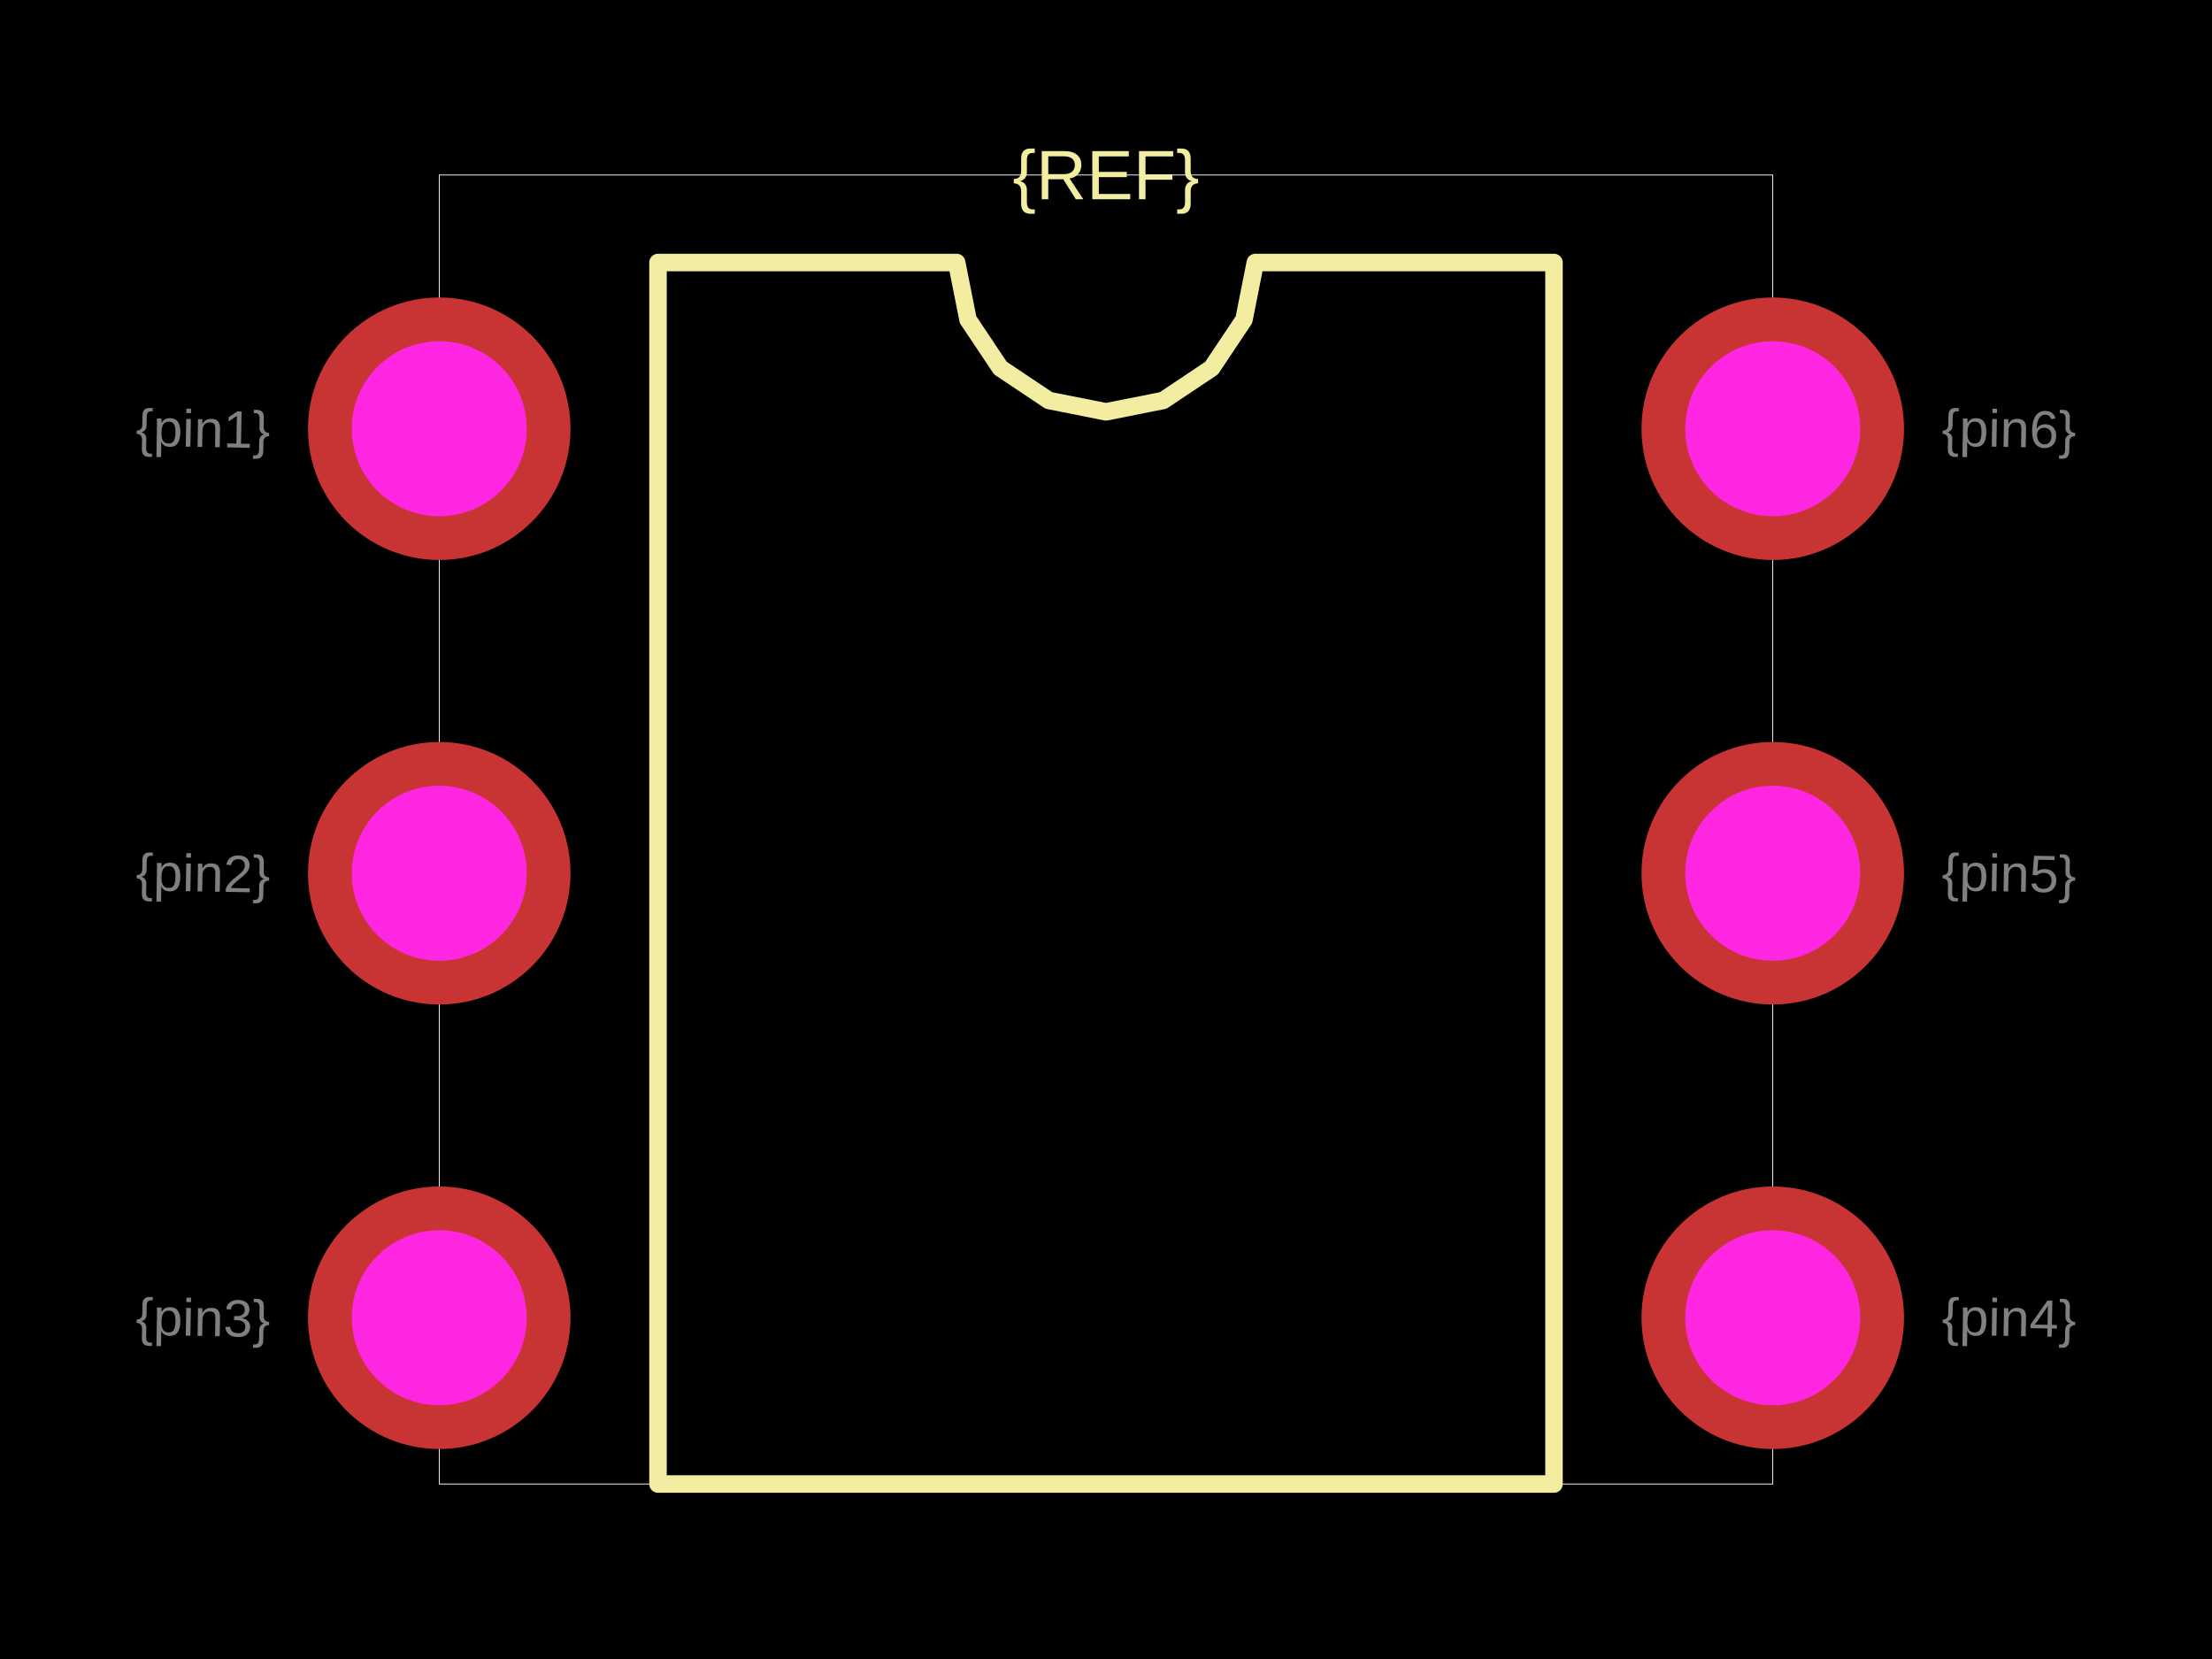
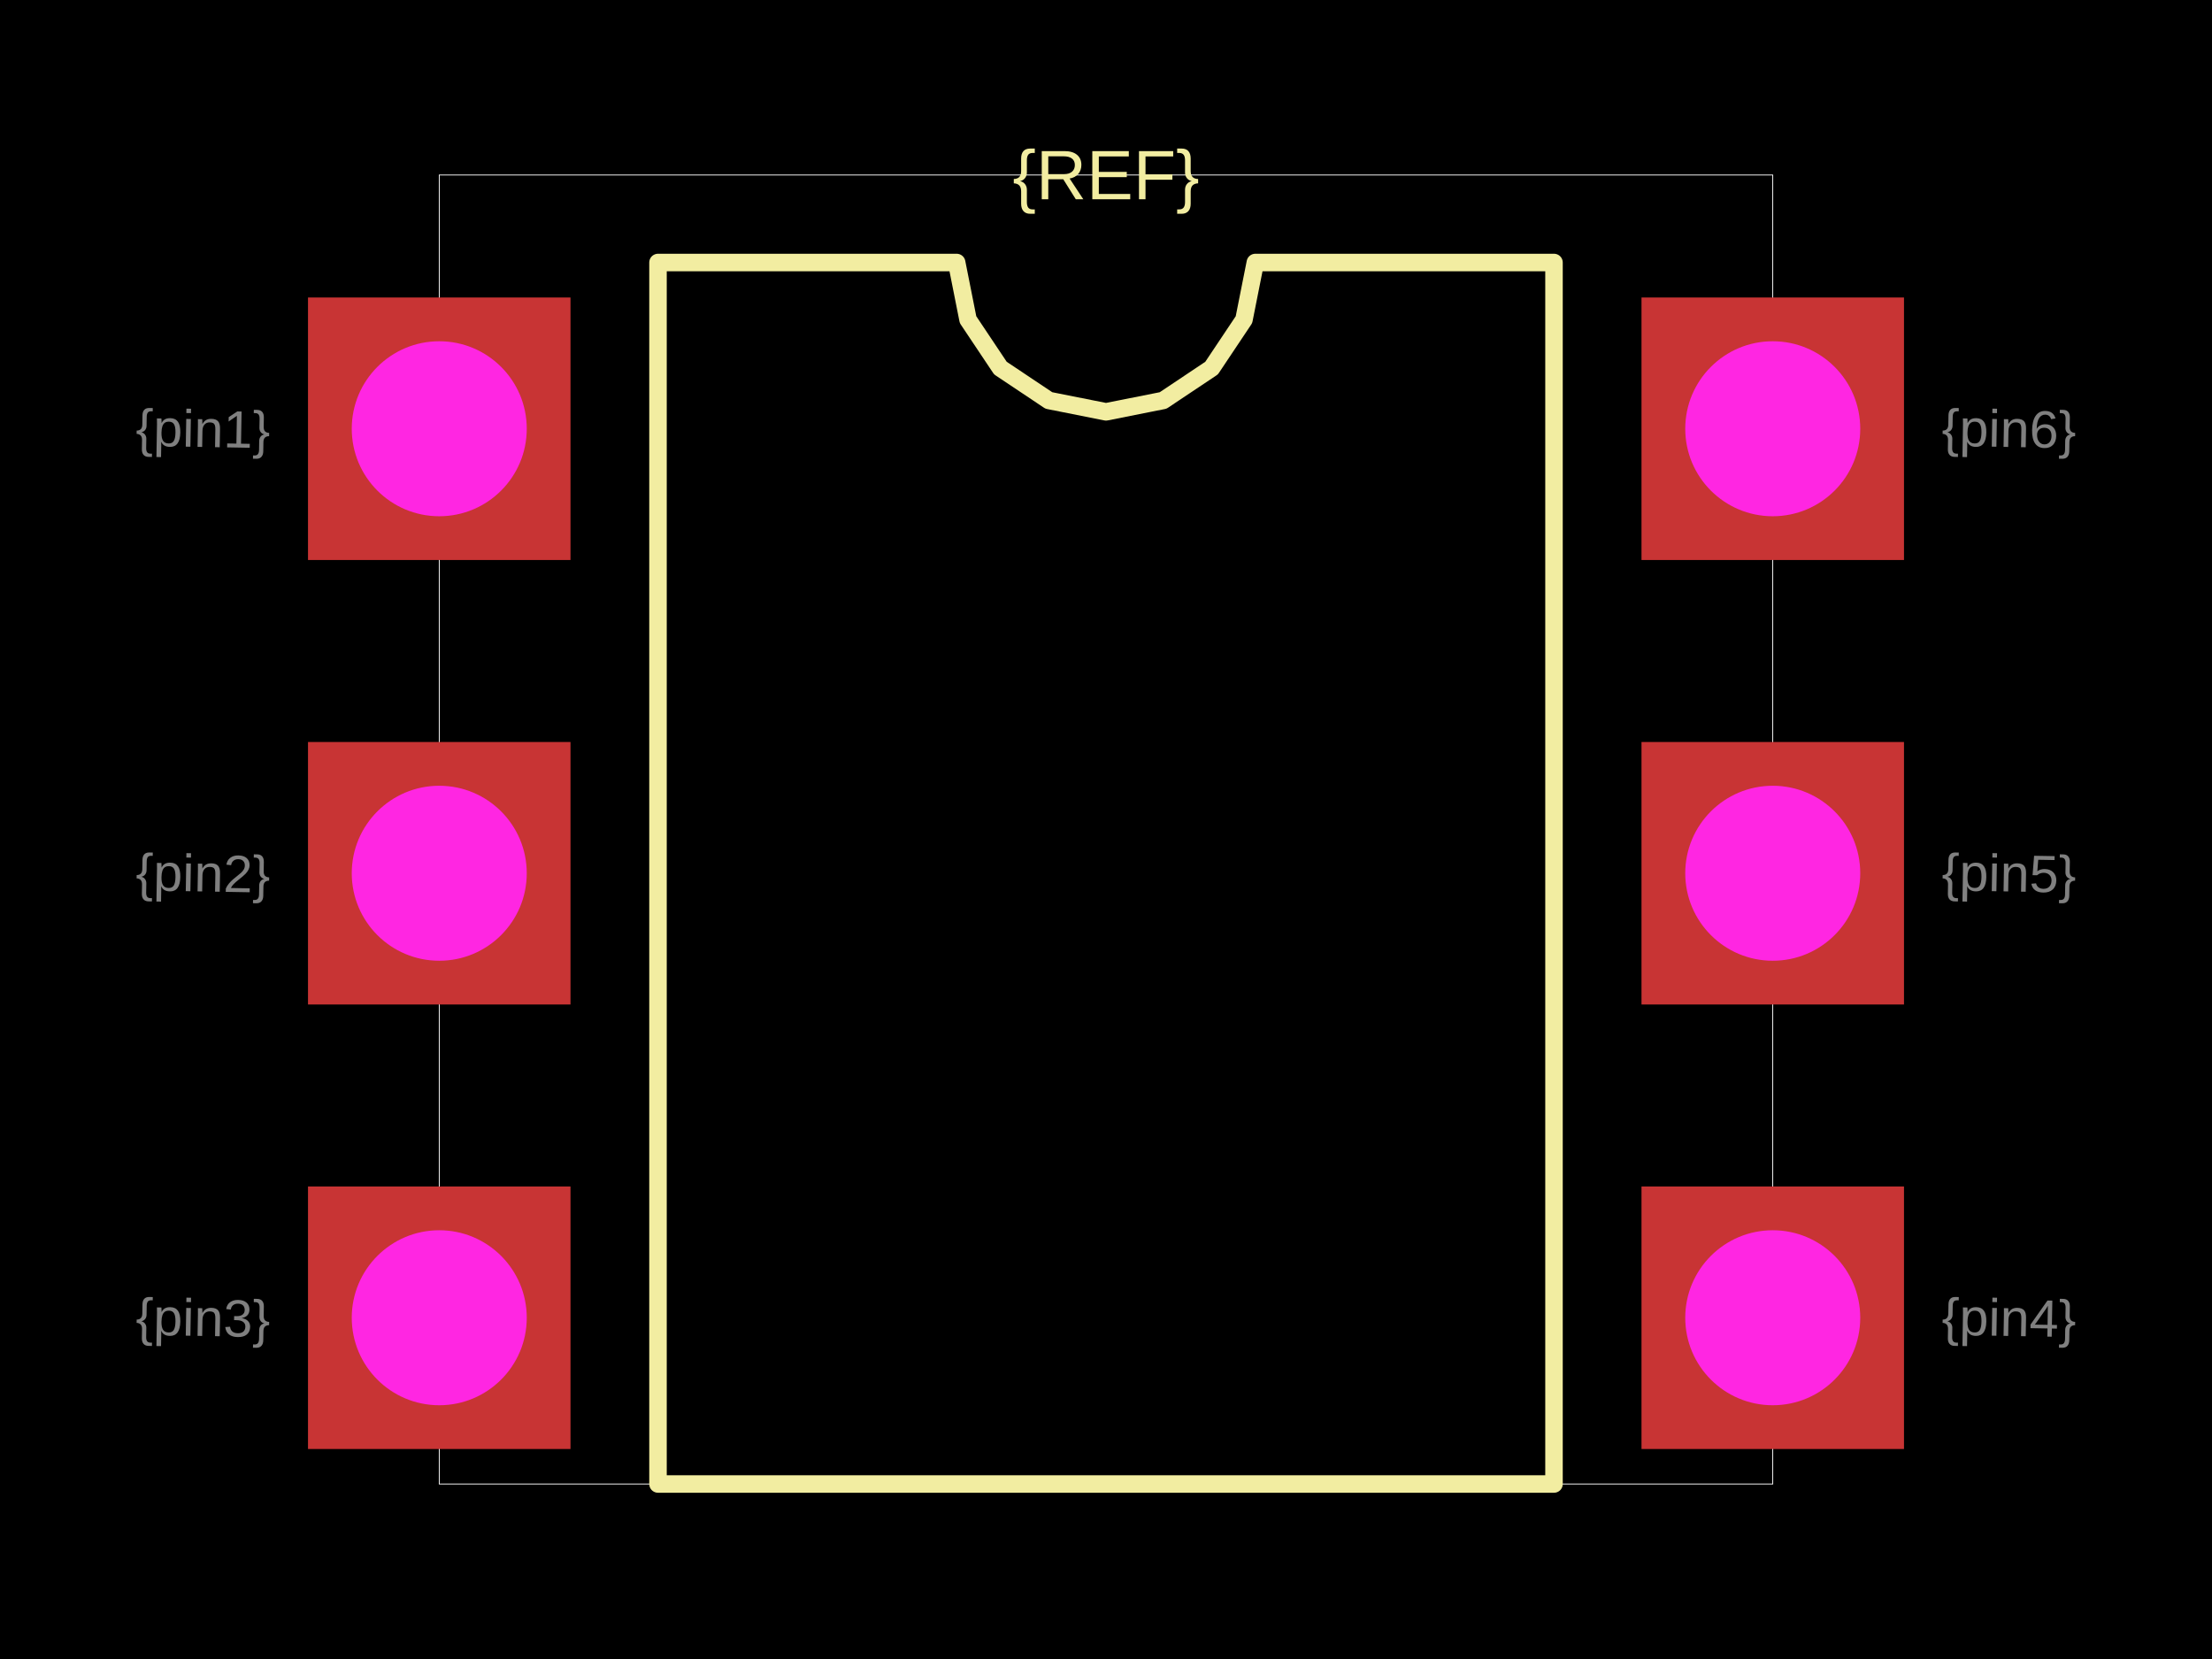
<svg xmlns="http://www.w3.org/2000/svg" width="800" height="600">
  <style />
  <rect class="boundary" x="0" y="0" fill="#000" width="800" height="600" />
  <rect class="pcb-boundary" fill="none" stroke="#fff" stroke-width="0.3" x="158.861" y="63.291" width="482.278" height="473.418" />
  <path class="pcb-silkscreen pcb-silkscreen-top" d="M 237.975 536.709 L 237.975 94.937 L 345.992 94.937 L 350.103 115.605 L 361.81 133.126 L 379.332 144.834 L 400 148.945 L 420.668 144.834 L 438.19 133.126 L 449.897 115.605 L 454.008 94.937 L 562.025 94.937 L 562.025 536.709 L 237.975 536.709 Z" fill="none" stroke="#f2eda1" stroke-width="6.329" stroke-linecap="round" stroke-linejoin="round" data-pcb-component-id="" data-pcb-silkscreen-path-id="silkscreen_path_1" />
  <text x="0" y="0" dx="0" dy="0" fill="#f2eda1" font-family="Arial, sans-serif" font-size="25.316" text-anchor="middle" dominant-baseline="central" transform="matrix(1,0,0,1,400,63.29114)" class="pcb-silkscreen-text pcb-silkscreen-top" data-pcb-silkscreen-text-id="pcb_component_1" stroke="none">{REF}</text>
  <text x="0" y="0" font-family="Arial, sans-serif" font-size="18.987" text-anchor="middle" dominant-baseline="central" transform="matrix(0.9998477,0.01745241,-0.01745241,0.9998477,73.41772,155.0633)" class="pcb-fabrication-note-text" fill="rgba(255,255,255,0.5)">{pin1}</text>
  <text x="0" y="0" font-family="Arial, sans-serif" font-size="18.987" text-anchor="middle" dominant-baseline="central" transform="matrix(0.9998477,0.01745241,-0.01745241,0.9998477,73.41772,315.8228)" class="pcb-fabrication-note-text" fill="rgba(255,255,255,0.5)">{pin2}</text>
  <text x="0" y="0" font-family="Arial, sans-serif" font-size="18.987" text-anchor="middle" dominant-baseline="central" transform="matrix(0.9998477,0.01745241,-0.01745241,0.9998477,73.41772,476.5823)" class="pcb-fabrication-note-text" fill="rgba(255,255,255,0.5)">{pin3}</text>
  <text x="0" y="0" font-family="Arial, sans-serif" font-size="18.987" text-anchor="middle" dominant-baseline="central" transform="matrix(0.9998477,0.01745241,-0.01745241,0.9998477,726.5823,476.5823)" class="pcb-fabrication-note-text" fill="rgba(255,255,255,0.5)">{pin4}</text>
  <text x="0" y="0" font-family="Arial, sans-serif" font-size="18.987" text-anchor="middle" dominant-baseline="central" transform="matrix(0.9998477,0.01745241,-0.01745241,0.9998477,726.5823,315.8228)" class="pcb-fabrication-note-text" fill="rgba(255,255,255,0.5)">{pin5}</text>
  <text x="0" y="0" font-family="Arial, sans-serif" font-size="18.987" text-anchor="middle" dominant-baseline="central" transform="matrix(0.9998477,0.01745241,-0.01745241,0.9998477,726.5823,155.0633)" class="pcb-fabrication-note-text" fill="rgba(255,255,255,0.5)">{pin6}</text>
  <g>
-     <circle class="pcb-hole-outer" fill="rgb(200, 52, 52)" cx="158.861" cy="155.063" r="47.468" />
+     <rect class="pcb-hole-outer-pad" fill="rgb(200, 52, 52)" x="111.392" y="107.595" width="94.937" height="94.937" />
    <circle class="pcb-hole-inner" fill="#FF26E2" cx="158.861" cy="155.063" r="31.646" />
  </g>
  <g>
-     <circle class="pcb-hole-outer" fill="rgb(200, 52, 52)" cx="158.861" cy="315.823" r="47.468" />
+     <rect class="pcb-hole-outer-pad" fill="rgb(200, 52, 52)" x="111.392" y="268.354" width="94.937" height="94.937" />
    <circle class="pcb-hole-inner" fill="#FF26E2" cx="158.861" cy="315.823" r="31.646" />
  </g>
  <g>
-     <circle class="pcb-hole-outer" fill="rgb(200, 52, 52)" cx="158.861" cy="476.582" r="47.468" />
+     <rect class="pcb-hole-outer-pad" fill="rgb(200, 52, 52)" x="111.392" y="429.114" width="94.937" height="94.937" />
    <circle class="pcb-hole-inner" fill="#FF26E2" cx="158.861" cy="476.582" r="31.646" />
  </g>
  <g>
-     <circle class="pcb-hole-outer" fill="rgb(200, 52, 52)" cx="641.139" cy="476.582" r="47.468" />
+     <rect class="pcb-hole-outer-pad" fill="rgb(200, 52, 52)" x="593.671" y="429.114" width="94.937" height="94.937" />
    <circle class="pcb-hole-inner" fill="#FF26E2" cx="641.139" cy="476.582" r="31.646" />
  </g>
  <g>
-     <circle class="pcb-hole-outer" fill="rgb(200, 52, 52)" cx="641.139" cy="315.823" r="47.468" />
+     <rect class="pcb-hole-outer-pad" fill="rgb(200, 52, 52)" x="593.671" y="268.354" width="94.937" height="94.937" />
    <circle class="pcb-hole-inner" fill="#FF26E2" cx="641.139" cy="315.823" r="31.646" />
  </g>
  <g>
-     <circle class="pcb-hole-outer" fill="rgb(200, 52, 52)" cx="641.139" cy="155.063" r="47.468" />
+     <rect class="pcb-hole-outer-pad" fill="rgb(200, 52, 52)" x="593.671" y="107.595" width="94.937" height="94.937" />
    <circle class="pcb-hole-inner" fill="#FF26E2" cx="641.139" cy="155.063" r="31.646" />
  </g>
</svg>
